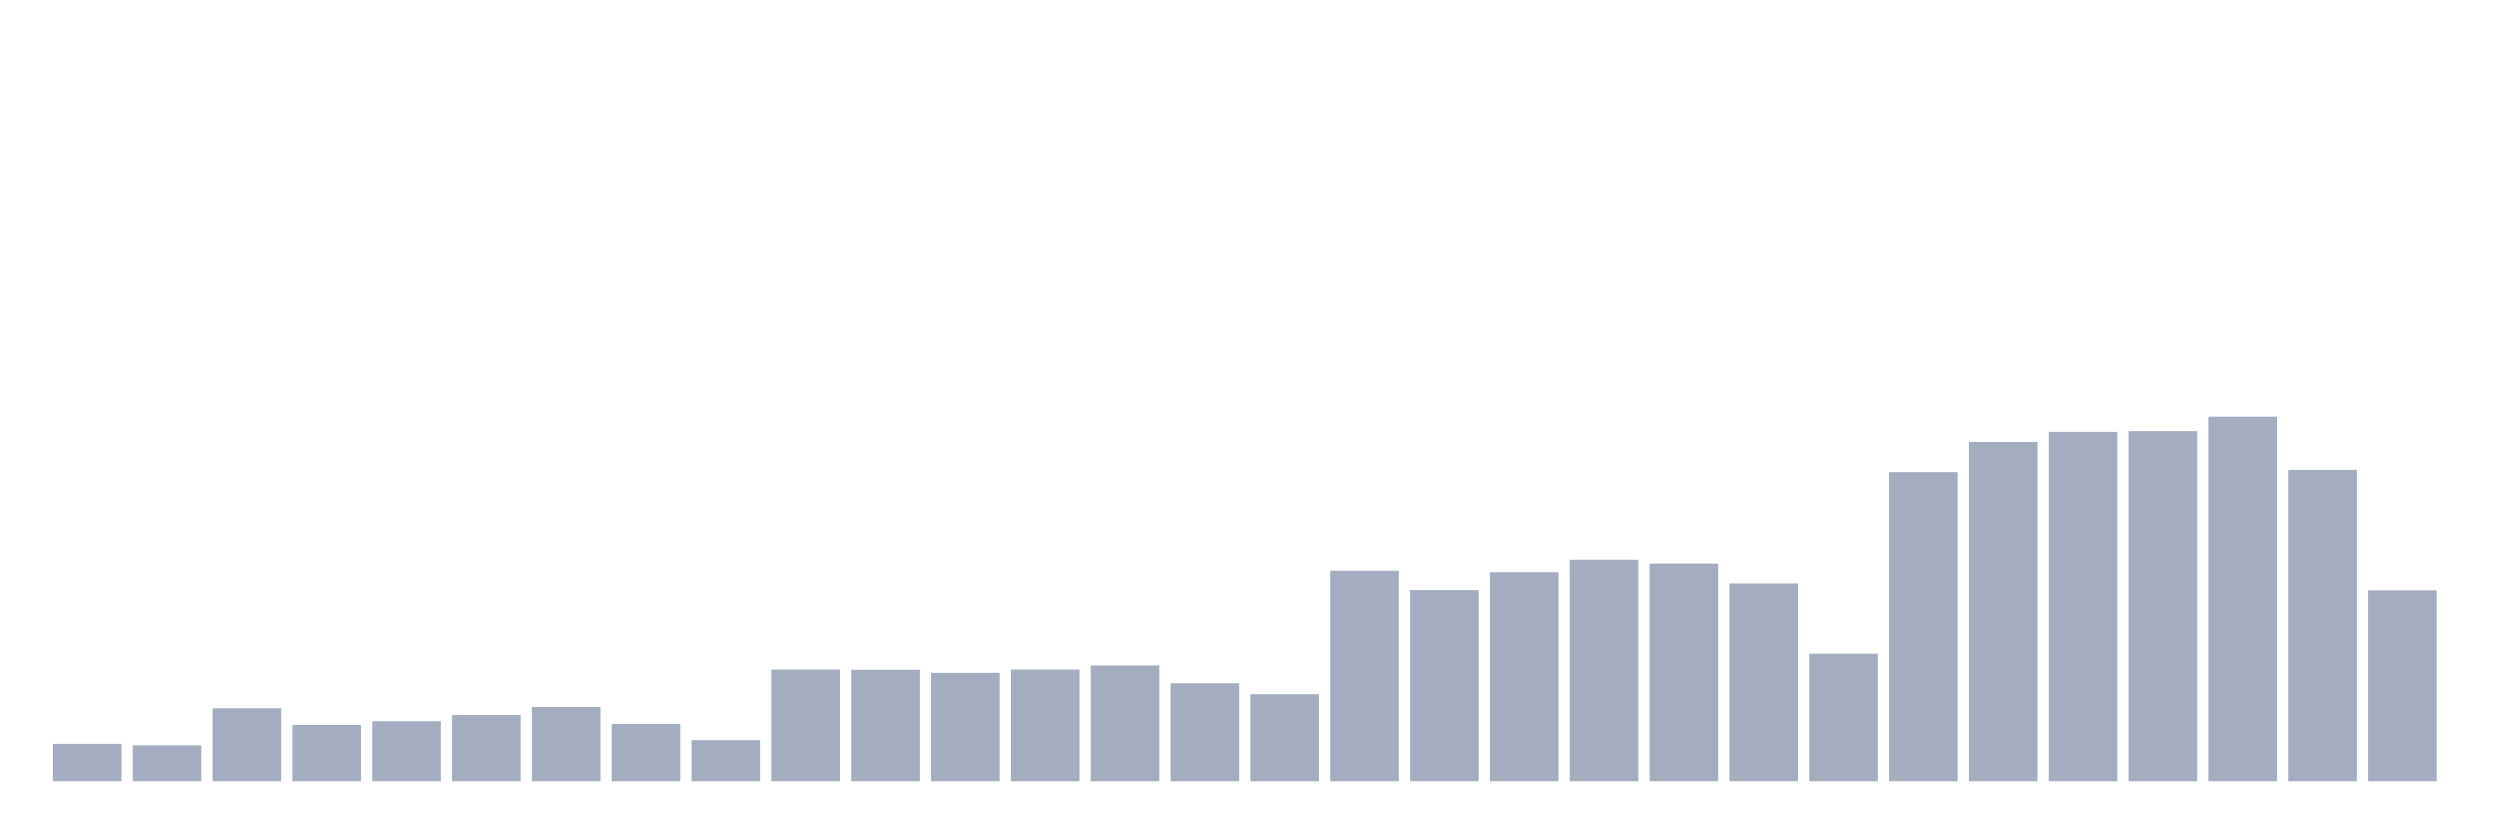
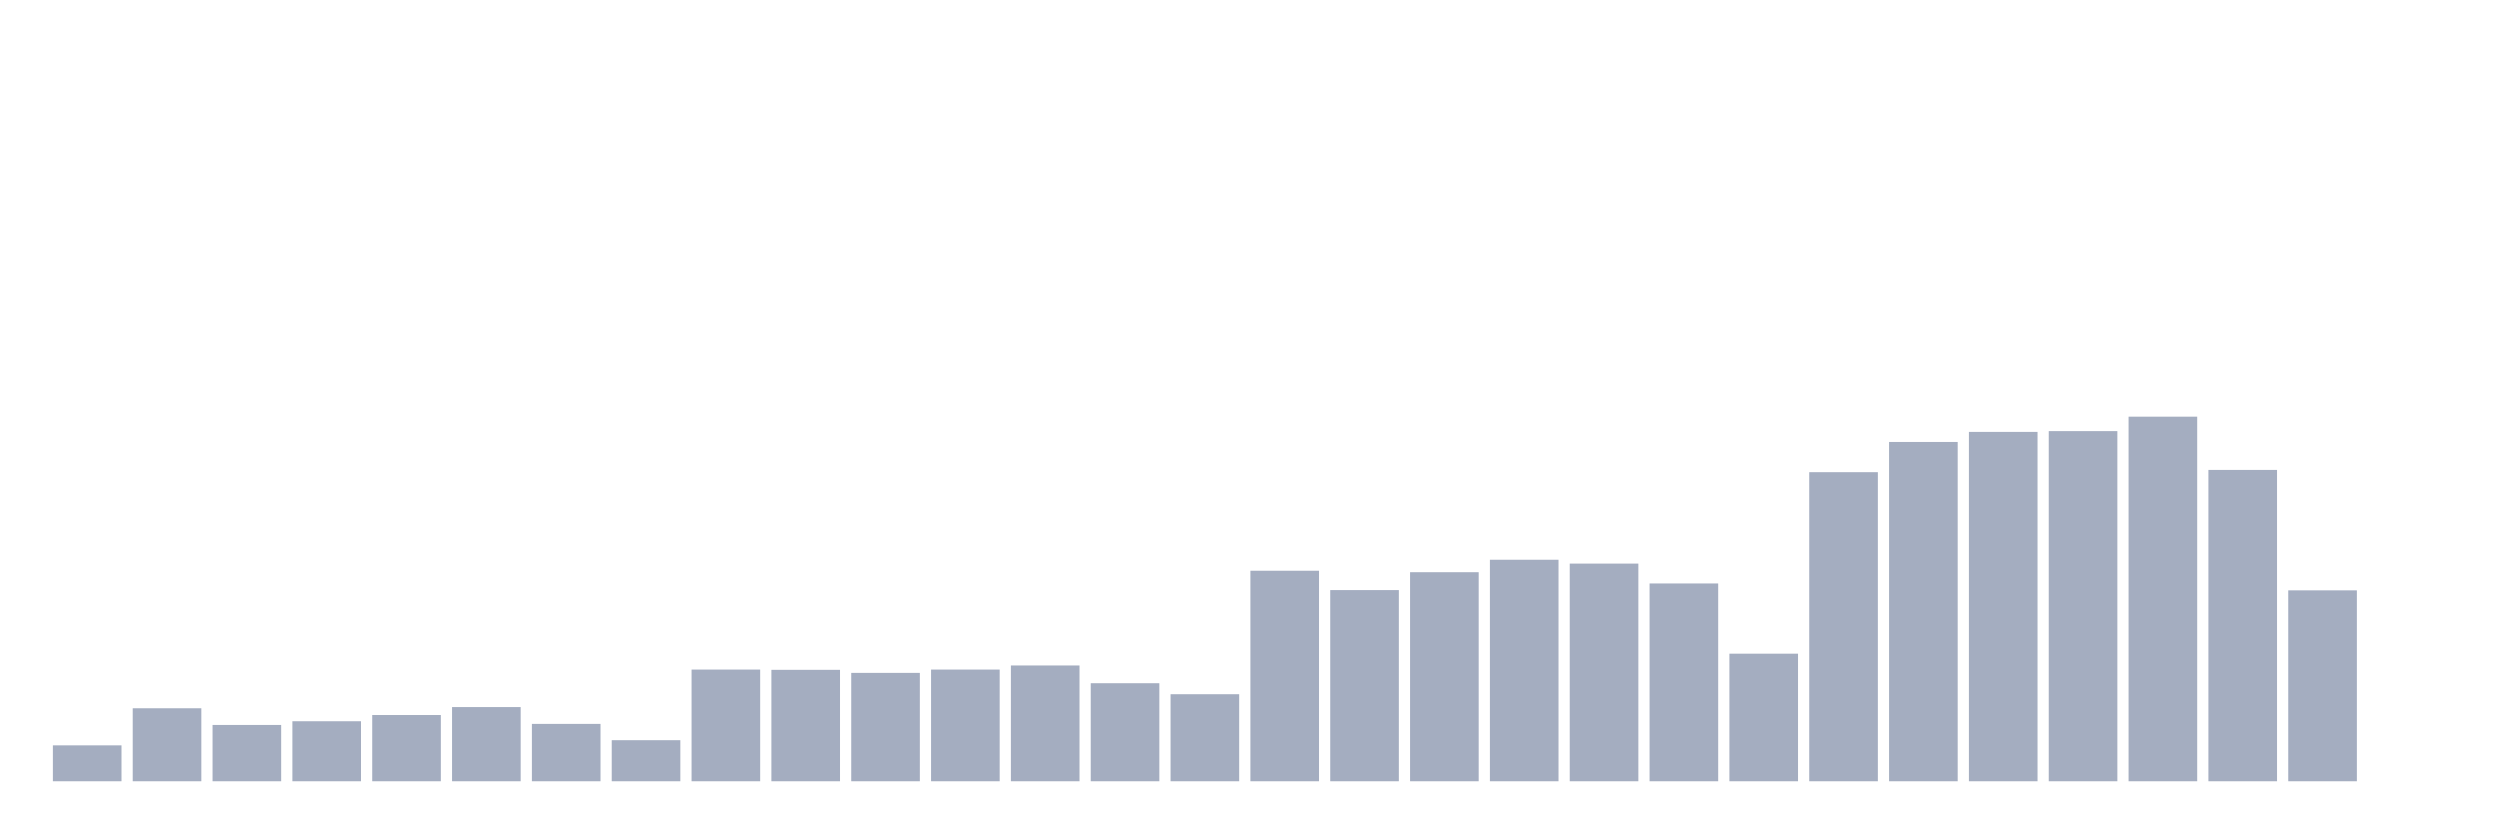
<svg xmlns="http://www.w3.org/2000/svg" viewBox="0 0 480 160">
  <g transform="translate(10,10)">
-     <rect class="bar" x="0.153" width="13.175" y="132.827" height="7.173" fill="rgb(164,173,192)" />
-     <rect class="bar" x="15.482" width="13.175" y="133.107" height="6.893" fill="rgb(164,173,192)" />
-     <rect class="bar" x="30.81" width="13.175" y="125.985" height="14.015" fill="rgb(164,173,192)" />
-     <rect class="bar" x="46.138" width="13.175" y="129.19" height="10.81" fill="rgb(164,173,192)" />
-     <rect class="bar" x="61.466" width="13.175" y="128.477" height="11.523" fill="rgb(164,173,192)" />
-     <rect class="bar" x="76.794" width="13.175" y="127.282" height="12.718" fill="rgb(164,173,192)" />
-     <rect class="bar" x="92.123" width="13.175" y="125.756" height="14.244" fill="rgb(164,173,192)" />
-     <rect class="bar" x="107.451" width="13.175" y="128.986" height="11.014" fill="rgb(164,173,192)" />
-     <rect class="bar" x="122.779" width="13.175" y="132.115" height="7.885" fill="rgb(164,173,192)" />
-     <rect class="bar" x="138.107" width="13.175" y="118.557" height="21.443" fill="rgb(164,173,192)" />
-     <rect class="bar" x="153.436" width="13.175" y="118.608" height="21.392" fill="rgb(164,173,192)" />
-     <rect class="bar" x="168.764" width="13.175" y="119.193" height="20.807" fill="rgb(164,173,192)" />
-     <rect class="bar" x="184.092" width="13.175" y="118.557" height="21.443" fill="rgb(164,173,192)" />
-     <rect class="bar" x="199.42" width="13.175" y="117.769" height="22.231" fill="rgb(164,173,192)" />
-     <rect class="bar" x="214.748" width="13.175" y="121.177" height="18.823" fill="rgb(164,173,192)" />
-     <rect class="bar" x="230.077" width="13.175" y="123.289" height="16.711" fill="rgb(164,173,192)" />
-     <rect class="bar" x="245.405" width="13.175" y="99.582" height="40.418" fill="rgb(164,173,192)" />
-     <rect class="bar" x="260.733" width="13.175" y="103.296" height="36.704" fill="rgb(164,173,192)" />
-     <rect class="bar" x="276.061" width="13.175" y="99.862" height="40.138" fill="rgb(164,173,192)" />
-     <rect class="bar" x="291.39" width="13.175" y="97.471" height="42.529" fill="rgb(164,173,192)" />
-     <rect class="bar" x="306.718" width="13.175" y="98.209" height="41.791" fill="rgb(164,173,192)" />
-     <rect class="bar" x="322.046" width="13.175" y="102.024" height="37.976" fill="rgb(164,173,192)" />
-     <rect class="bar" x="337.374" width="13.175" y="115.505" height="24.495" fill="rgb(164,173,192)" />
-     <rect class="bar" x="352.702" width="13.175" y="80.658" height="59.342" fill="rgb(164,173,192)" />
-     <rect class="bar" x="368.031" width="13.175" y="74.858" height="65.142" fill="rgb(164,173,192)" />
-     <rect class="bar" x="383.359" width="13.175" y="72.925" height="67.075" fill="rgb(164,173,192)" />
-     <rect class="bar" x="398.687" width="13.175" y="72.773" height="67.227" fill="rgb(164,173,192)" />
-     <rect class="bar" x="414.015" width="13.175" y="70" height="70" fill="rgb(164,173,192)" />
-     <rect class="bar" x="429.344" width="13.175" y="80.225" height="59.775" fill="rgb(164,173,192)" />
-     <rect class="bar" x="444.672" width="13.175" y="103.347" height="36.653" fill="rgb(164,173,192)" />
+     <rect class="bar" x="0.153" width="13.175" y="133.107" height="6.893" fill="rgb(164,173,192)" />
+     <rect class="bar" x="15.482" width="13.175" y="125.985" height="14.015" fill="rgb(164,173,192)" />
+     <rect class="bar" x="30.81" width="13.175" y="129.19" height="10.81" fill="rgb(164,173,192)" />
+     <rect class="bar" x="46.138" width="13.175" y="128.477" height="11.523" fill="rgb(164,173,192)" />
+     <rect class="bar" x="61.466" width="13.175" y="127.282" height="12.718" fill="rgb(164,173,192)" />
+     <rect class="bar" x="76.794" width="13.175" y="125.756" height="14.244" fill="rgb(164,173,192)" />
+     <rect class="bar" x="92.123" width="13.175" y="128.986" height="11.014" fill="rgb(164,173,192)" />
+     <rect class="bar" x="107.451" width="13.175" y="132.115" height="7.885" fill="rgb(164,173,192)" />
+     <rect class="bar" x="122.779" width="13.175" y="118.557" height="21.443" fill="rgb(164,173,192)" />
+     <rect class="bar" x="138.107" width="13.175" y="118.608" height="21.392" fill="rgb(164,173,192)" />
+     <rect class="bar" x="153.436" width="13.175" y="119.193" height="20.807" fill="rgb(164,173,192)" />
+     <rect class="bar" x="168.764" width="13.175" y="118.557" height="21.443" fill="rgb(164,173,192)" />
+     <rect class="bar" x="184.092" width="13.175" y="117.769" height="22.231" fill="rgb(164,173,192)" />
+     <rect class="bar" x="199.42" width="13.175" y="121.177" height="18.823" fill="rgb(164,173,192)" />
+     <rect class="bar" x="214.748" width="13.175" y="123.289" height="16.711" fill="rgb(164,173,192)" />
+     <rect class="bar" x="230.077" width="13.175" y="99.582" height="40.418" fill="rgb(164,173,192)" />
+     <rect class="bar" x="245.405" width="13.175" y="103.296" height="36.704" fill="rgb(164,173,192)" />
+     <rect class="bar" x="260.733" width="13.175" y="99.862" height="40.138" fill="rgb(164,173,192)" />
+     <rect class="bar" x="276.061" width="13.175" y="97.471" height="42.529" fill="rgb(164,173,192)" />
+     <rect class="bar" x="291.39" width="13.175" y="98.209" height="41.791" fill="rgb(164,173,192)" />
+     <rect class="bar" x="306.718" width="13.175" y="102.024" height="37.976" fill="rgb(164,173,192)" />
+     <rect class="bar" x="322.046" width="13.175" y="115.505" height="24.495" fill="rgb(164,173,192)" />
+     <rect class="bar" x="337.374" width="13.175" y="80.658" height="59.342" fill="rgb(164,173,192)" />
+     <rect class="bar" x="352.702" width="13.175" y="74.858" height="65.142" fill="rgb(164,173,192)" />
+     <rect class="bar" x="368.031" width="13.175" y="72.925" height="67.075" fill="rgb(164,173,192)" />
+     <rect class="bar" x="383.359" width="13.175" y="72.773" height="67.227" fill="rgb(164,173,192)" />
+     <rect class="bar" x="398.687" width="13.175" y="70" height="70" fill="rgb(164,173,192)" />
+     <rect class="bar" x="414.015" width="13.175" y="80.225" height="59.775" fill="rgb(164,173,192)" />
+     <rect class="bar" x="429.344" width="13.175" y="103.347" height="36.653" fill="rgb(164,173,192)" />
+     <rect class="bar" x="444.672" width="13.175" y="140" height="0" fill="rgb(164,173,192)" />
  </g>
</svg>
